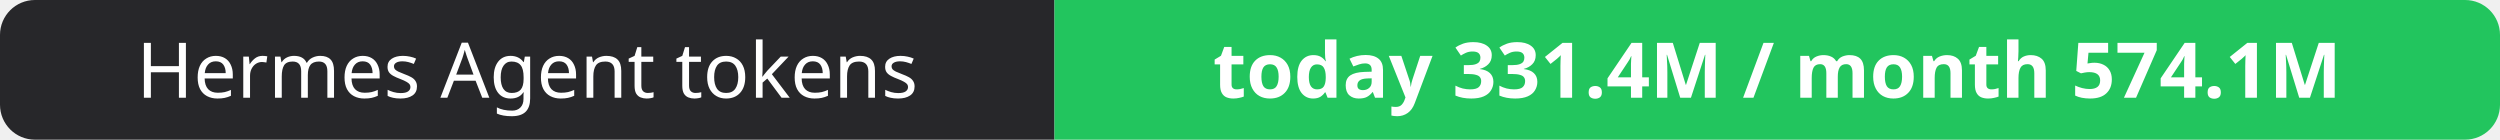
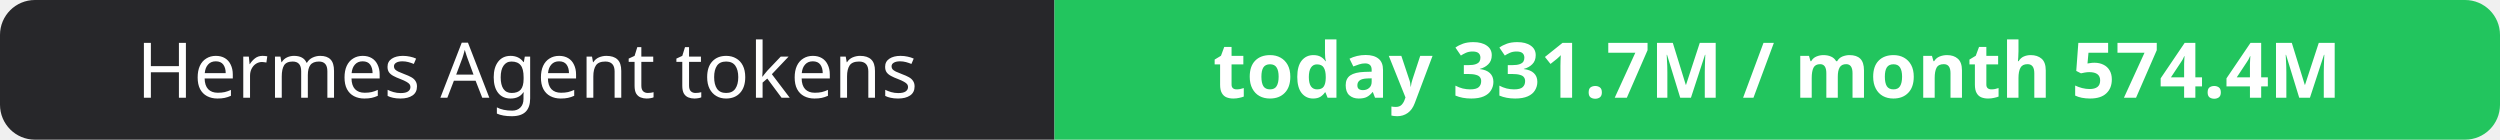
- <svg xmlns="http://www.w3.org/2000/svg" width="358" height="20" role="img" aria-label="Hermes Agent tokens: today 331.4M / month 574.1M">
+ <svg xmlns="http://www.w3.org/2000/svg" width="358" height="20" role="img" aria-label="Hermes Agent tokens: today 331.7M / month 574.4M">
  <clipPath id="r">
    <rect width="358" height="20" rx="5" fill="#fff" />
  </clipPath>
  <g clip-path="url(#r)">
    <rect width="151" height="20" fill="#27272a" />
    <rect x="151" width="207" height="20" fill="#22c55e" />
  </g>
  <g fill="#fff" text-anchor="middle" font-family="Verdana,Geneva,sans-serif" font-size="11">
    <text x="75.5" y="14">Hermes Agent tokens</text>
-     <text x="254.5" y="14" font-weight="700">today 331.4M / month 574.1M</text>
+     <text x="254.5" y="14" font-weight="700">today 331.7M / month 574.4M</text>
  </g>
</svg>
